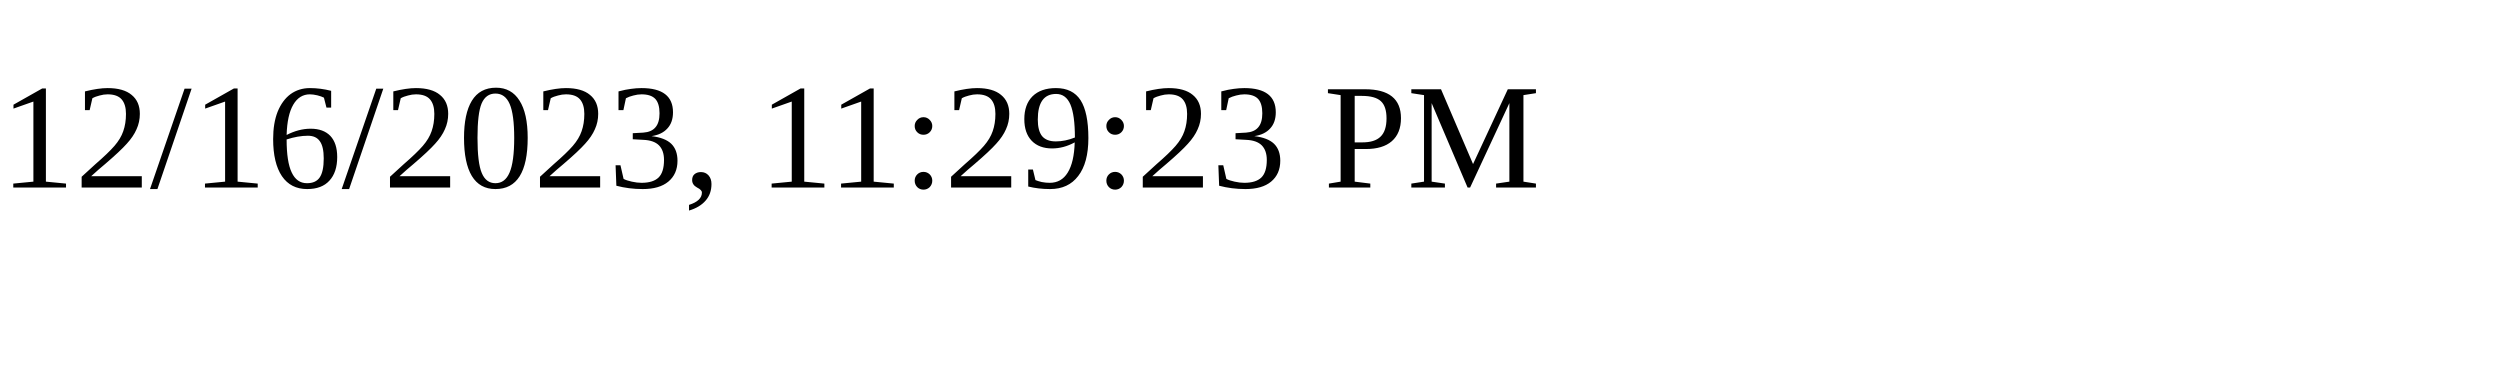
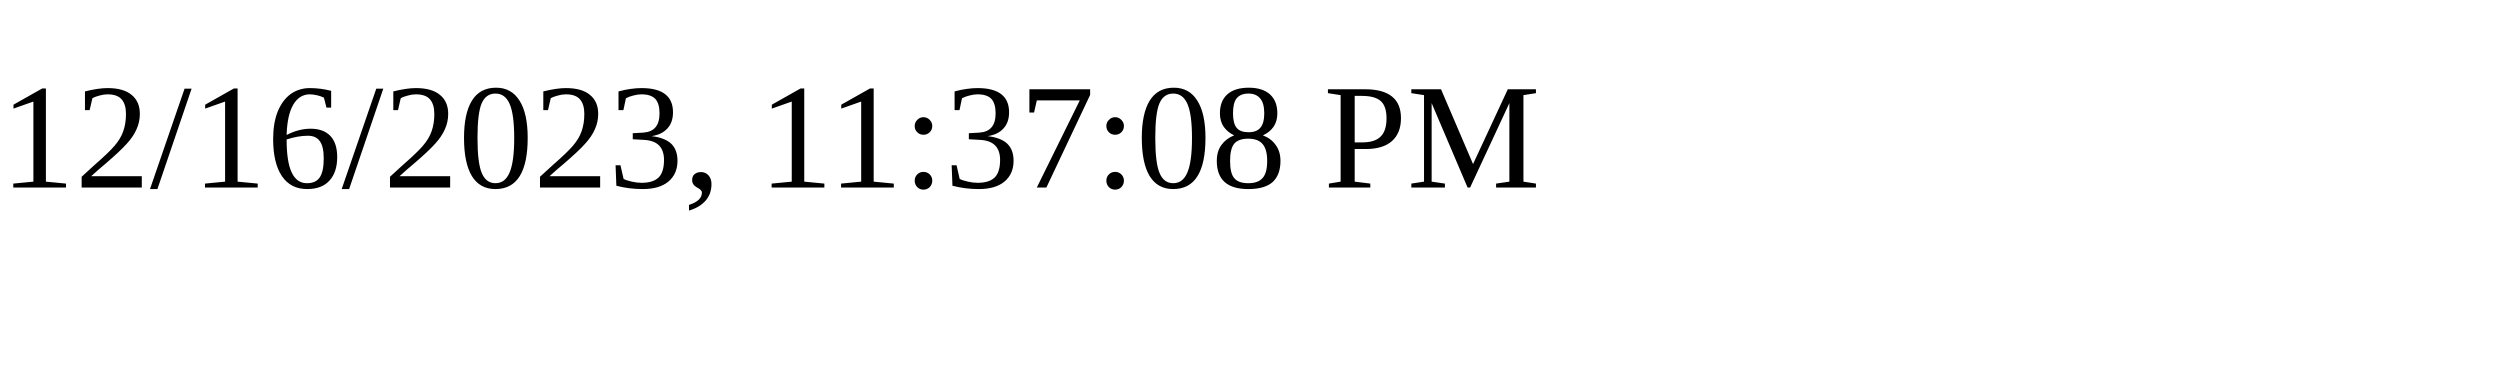
<svg xmlns="http://www.w3.org/2000/svg" height="30" width="200">
-   <text x="0" y="15">12/16/2023, 11:29:23 PM</text>
+   <text x="0" y="15">12/16/2023, 11:37:08 PM</text>
</svg>
